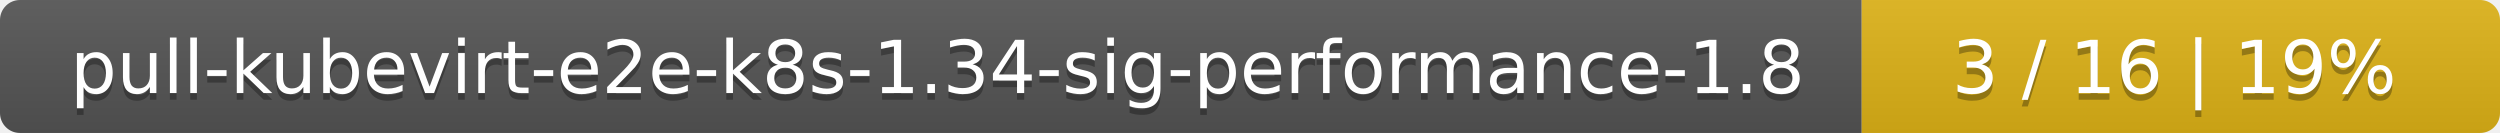
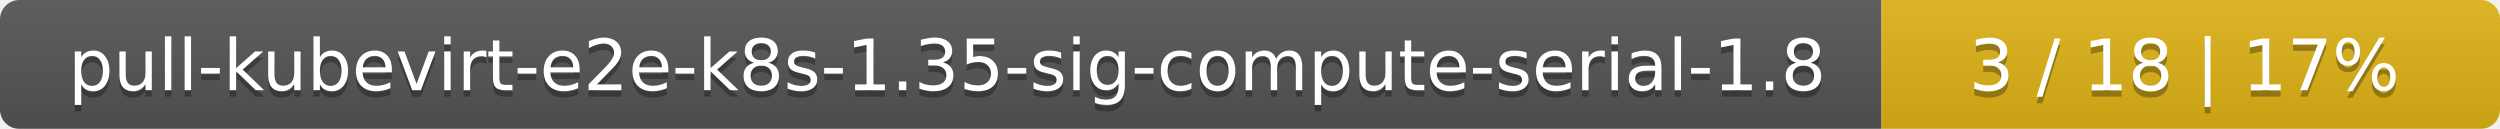
- <svg xmlns="http://www.w3.org/2000/svg" width="376" height="20">
+ <svg xmlns="http://www.w3.org/2000/svg" width="388" height="20">
  <linearGradient id="smooth" x2="0" y2="100%">
    <stop offset="0" stop-color="#bbb" stop-opacity=".1" />
    <stop offset="1" stop-opacity=".1" />
  </linearGradient>
  <mask id="round">
-     <rect width="376" height="20" rx="3" fill="#fff" />
+     <rect width="388" height="20" rx="3" fill="#fff" />
  </mask>
  <g mask="url(#round)">
-     <rect width="280" height="20" fill="#555" />
-     <rect x="280" width="96" height="20" fill="#dfb317" />
-     <rect width="376" height="20" fill="url(#smooth)" />
+     <rect width="292" height="20" fill="#555" />
+     <rect x="292" width="96" height="20" fill="#dfb317" />
+     <rect width="388" height="20" fill="url(#smooth)" />
  </g>
  <g fill="#fff" text-anchor="middle" font-family="DejaVu Sans,Verdana,Geneva,sans-serif" font-size="11">
-     <text x="141" y="15" fill="#010101" fill-opacity=".3">pull-kubevirt-e2e-k8s-1.34-sig-performance-1.8</text>
-     <text x="141" y="14">pull-kubevirt-e2e-k8s-1.34-sig-performance-1.8</text>
-     <text x="327" y="15" fill="#010101" fill-opacity=".3">3 / 16    |    19%</text>
-     <text x="327" y="14">3 / 16    |    19%</text>
+     <text x="147" y="15" fill="#010101" fill-opacity=".3">pull-kubevirt-e2e-k8s-1.35-sig-compute-serial-1.8</text>
+     <text x="147" y="14">pull-kubevirt-e2e-k8s-1.35-sig-compute-serial-1.8</text>
+     <text x="339" y="15" fill="#010101" fill-opacity=".3">3 / 18    |    17%</text>
+     <text x="339" y="14">3 / 18    |    17%</text>
  </g>
</svg>
